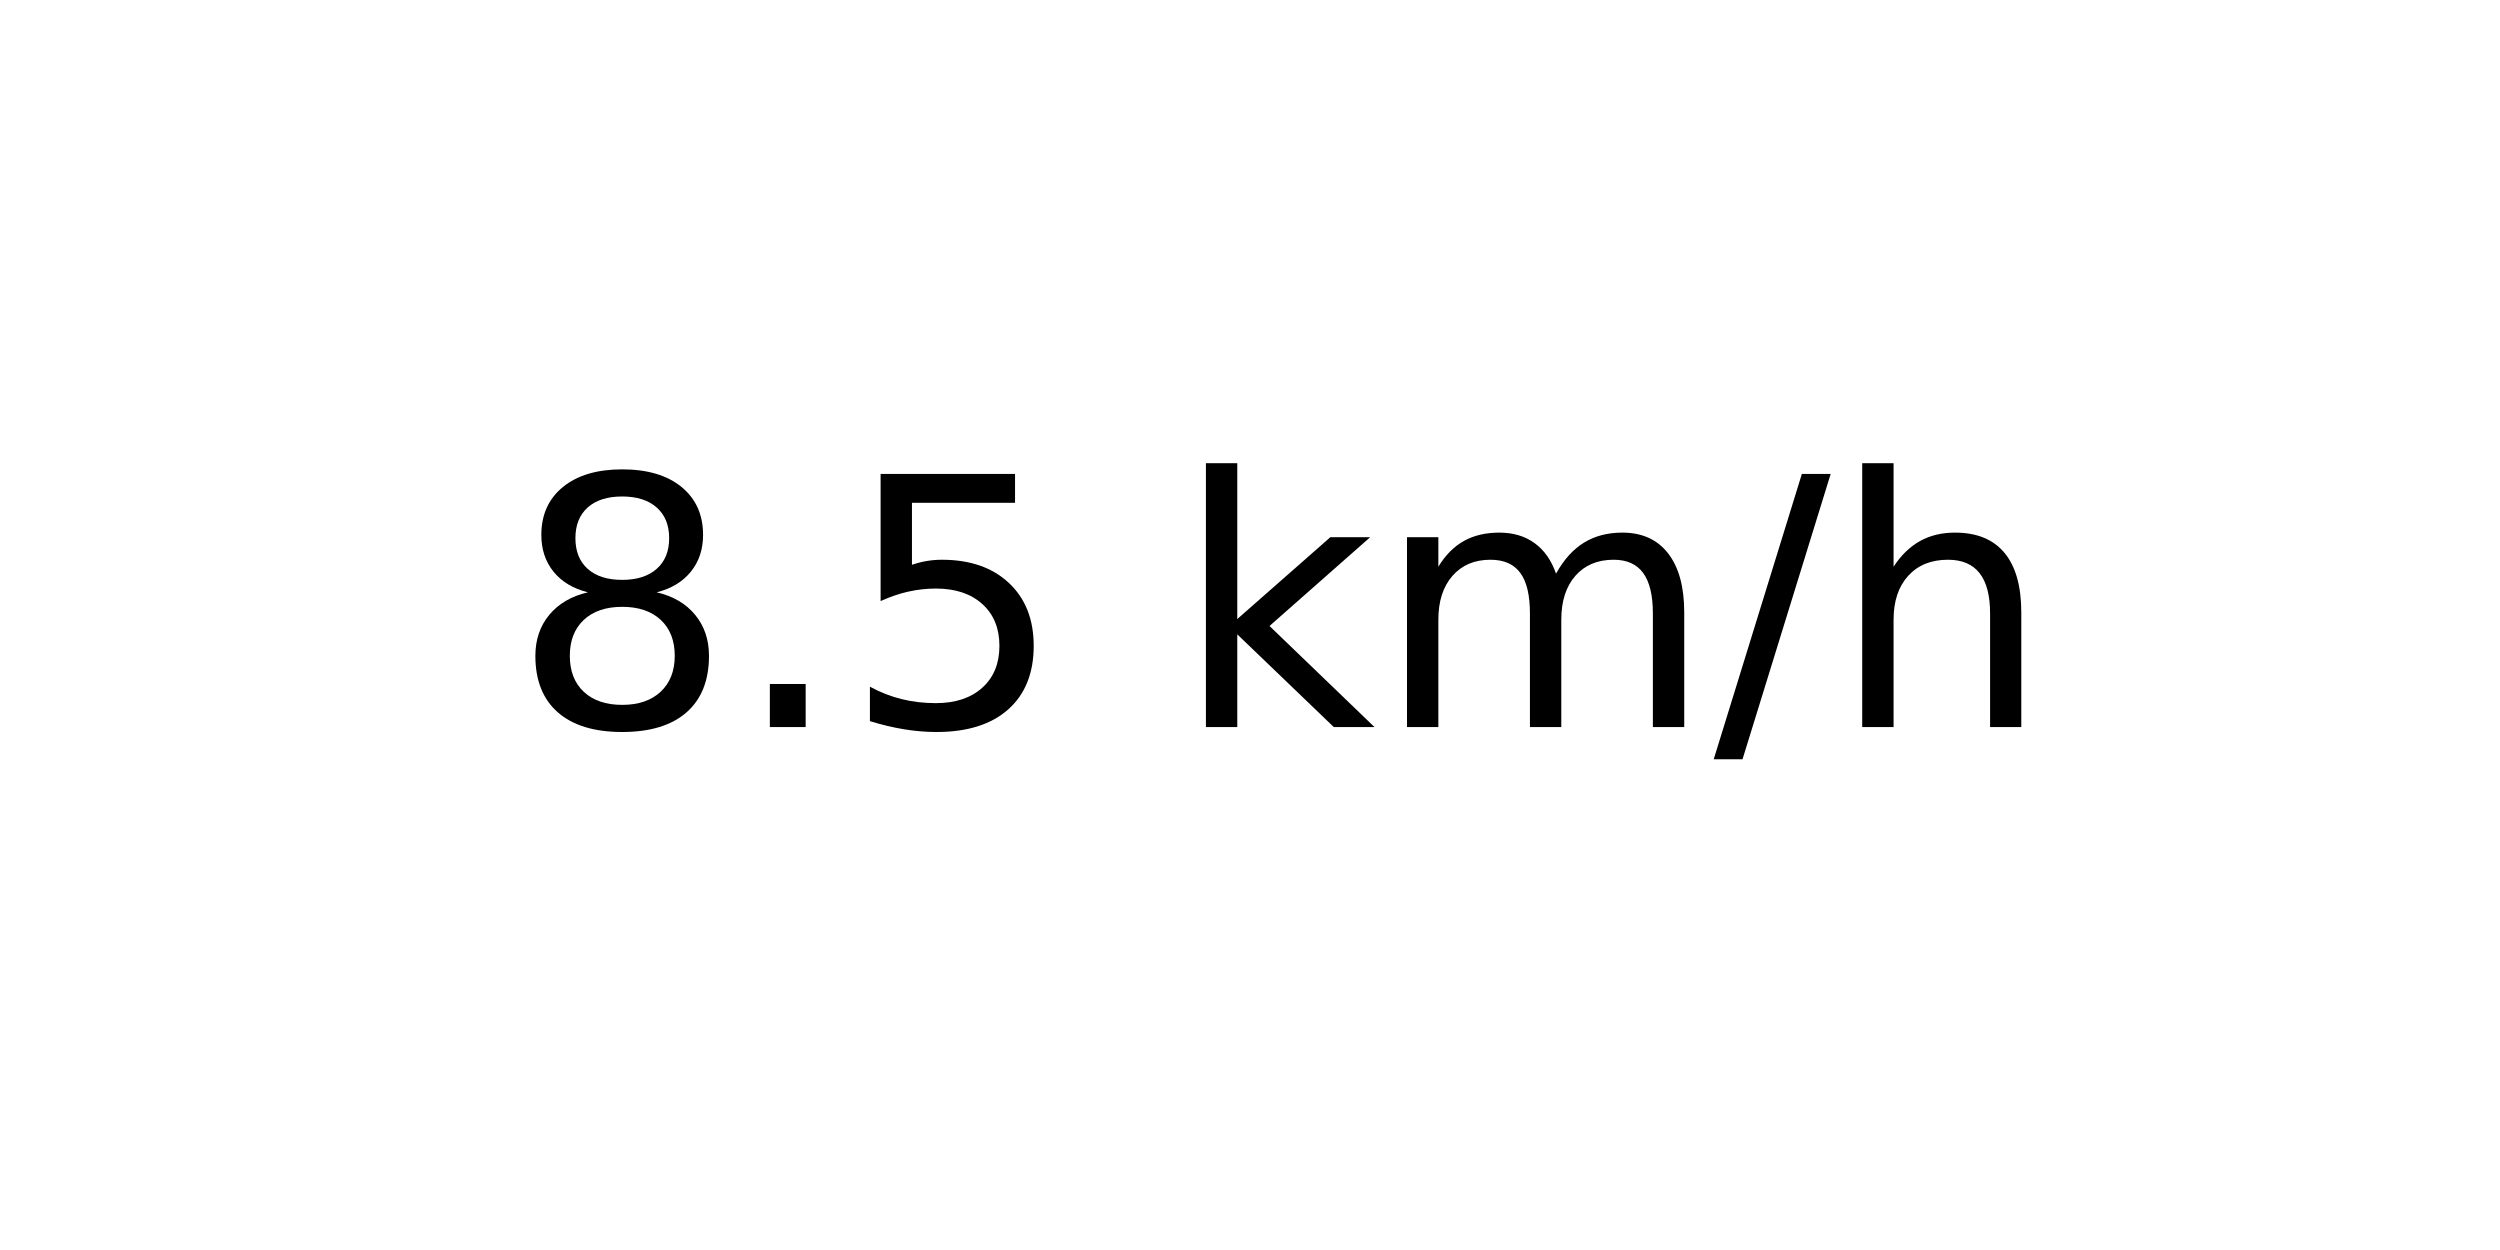
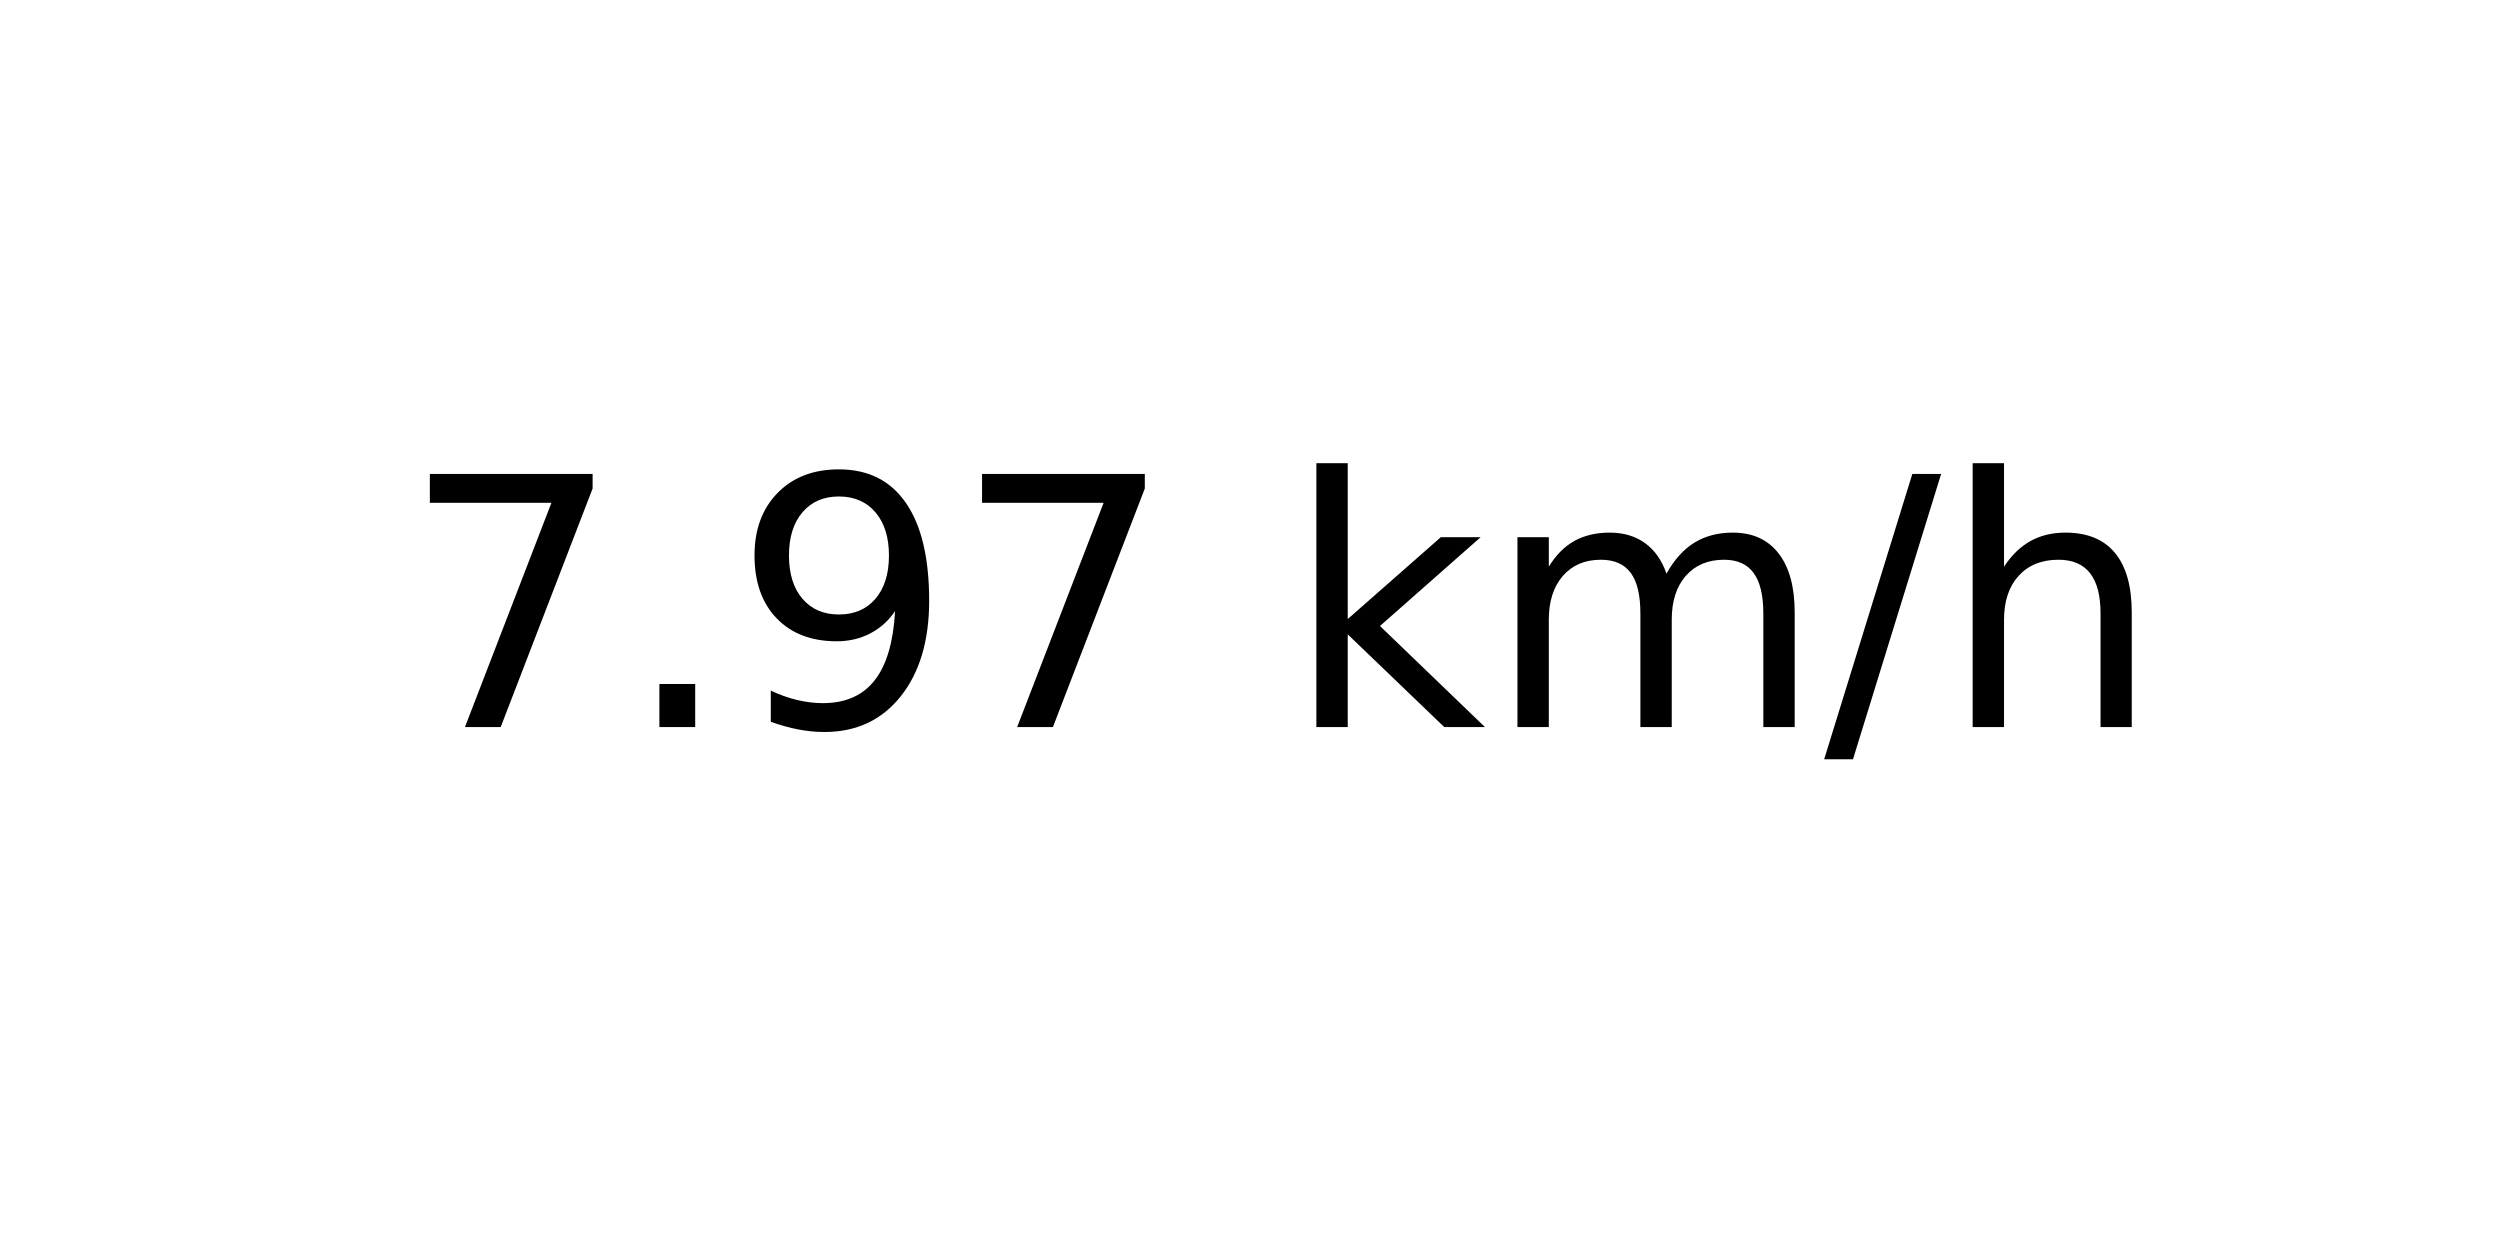
<svg xmlns="http://www.w3.org/2000/svg" xmlns:xlink="http://www.w3.org/1999/xlink" width="72pt" height="36pt" viewBox="0 0 72 36" version="1.1">
  <defs>
    <style type="text/css">*{stroke-linejoin: round; stroke-linecap: butt}</style>
  </defs>
  <g id="figure_1">
    <g id="axes_1">
      <g id="text_1">
-         <g transform="translate(14.74062 20.93937) scale(0.1 -0.1)">
+         <g transform="translate(11.55937 20.93937) scale(0.1 -0.1)">
          <defs>
-             <path id="DejaVuSans-38" d="M 2034 2216  Q 1584 2216 1326 1975  Q 1069 1734 1069 1313  Q 1069 891 1326 650  Q 1584 409 2034 409  Q 2484 409 2743 651  Q 3003 894 3003 1313  Q 3003 1734 2745 1975  Q 2488 2216 2034 2216  z M 1403 2484  Q 997 2584 770 2862  Q 544 3141 544 3541  Q 544 4100 942 4425  Q 1341 4750 2034 4750  Q 2731 4750 3128 4425  Q 3525 4100 3525 3541  Q 3525 3141 3298 2862  Q 3072 2584 2669 2484  Q 3125 2378 3379 2068  Q 3634 1759 3634 1313  Q 3634 634 3220 271  Q 2806 -91 2034 -91  Q 1263 -91 848 271  Q 434 634 434 1313  Q 434 1759 690 2068  Q 947 2378 1403 2484  z M 1172 3481  Q 1172 3119 1398 2916  Q 1625 2713 2034 2713  Q 2441 2713 2670 2916  Q 2900 3119 2900 3481  Q 2900 3844 2670 4047  Q 2441 4250 2034 4250  Q 1625 4250 1398 4047  Q 1172 3844 1172 3481  z " transform="scale(0.015625)" />
+             <path id="DejaVuSans-37" d="M 525 4666  L 3525 4666  L 3525 4397  L 1831 0  L 1172 0  L 2766 4134  L 525 4134  L 525 4666  z " transform="scale(0.015625)" />
            <path id="DejaVuSans-2e" d="M 684 794  L 1344 794  L 1344 0  L 684 0  L 684 794  z " transform="scale(0.015625)" />
-             <path id="DejaVuSans-35" d="M 691 4666  L 3169 4666  L 3169 4134  L 1269 4134  L 1269 2991  Q 1406 3038 1543 3061  Q 1681 3084 1819 3084  Q 2600 3084 3056 2656  Q 3513 2228 3513 1497  Q 3513 744 3044 326  Q 2575 -91 1722 -91  Q 1428 -91 1123 -41  Q 819 9 494 109  L 494 744  Q 775 591 1075 516  Q 1375 441 1709 441  Q 2250 441 2565 725  Q 2881 1009 2881 1497  Q 2881 1984 2565 2268  Q 2250 2553 1709 2553  Q 1456 2553 1204 2497  Q 953 2441 691 2322  L 691 4666  z " transform="scale(0.015625)" />
+             <path id="DejaVuSans-39" d="M 703 97  L 703 672  Q 941 559 1184 500  Q 1428 441 1663 441  Q 2288 441 2617 861  Q 2947 1281 2994 2138  Q 2813 1869 2534 1725  Q 2256 1581 1919 1581  Q 1219 1581 811 2004  Q 403 2428 403 3163  Q 403 3881 828 4315  Q 1253 4750 1959 4750  Q 2769 4750 3195 4129  Q 3622 3509 3622 2328  Q 3622 1225 3098 567  Q 2575 -91 1691 -91  Q 1453 -91 1209 -44  Q 966 3 703 97  z M 1959 2075  Q 2384 2075 2632 2365  Q 2881 2656 2881 3163  Q 2881 3666 2632 3958  Q 2384 4250 1959 4250  Q 1534 4250 1286 3958  Q 1038 3666 1038 3163  Q 1038 2656 1286 2365  Q 1534 2075 1959 2075  z " transform="scale(0.015625)" />
            <path id="DejaVuSans-20" transform="scale(0.015625)" />
            <path id="DejaVuSans-6b" d="M 581 4863  L 1159 4863  L 1159 1991  L 2875 3500  L 3609 3500  L 1753 1863  L 3688 0  L 2938 0  L 1159 1709  L 1159 0  L 581 0  L 581 4863  z " transform="scale(0.015625)" />
            <path id="DejaVuSans-6d" d="M 3328 2828  Q 3544 3216 3844 3400  Q 4144 3584 4550 3584  Q 5097 3584 5394 3201  Q 5691 2819 5691 2113  L 5691 0  L 5113 0  L 5113 2094  Q 5113 2597 4934 2840  Q 4756 3084 4391 3084  Q 3944 3084 3684 2787  Q 3425 2491 3425 1978  L 3425 0  L 2847 0  L 2847 2094  Q 2847 2600 2669 2842  Q 2491 3084 2119 3084  Q 1678 3084 1418 2786  Q 1159 2488 1159 1978  L 1159 0  L 581 0  L 581 3500  L 1159 3500  L 1159 2956  Q 1356 3278 1631 3431  Q 1906 3584 2284 3584  Q 2666 3584 2933 3390  Q 3200 3197 3328 2828  z " transform="scale(0.015625)" />
            <path id="DejaVuSans-2f" d="M 1625 4666  L 2156 4666  L 531 -594  L 0 -594  L 1625 4666  z " transform="scale(0.015625)" />
            <path id="DejaVuSans-68" d="M 3513 2113  L 3513 0  L 2938 0  L 2938 2094  Q 2938 2591 2744 2837  Q 2550 3084 2163 3084  Q 1697 3084 1428 2787  Q 1159 2491 1159 1978  L 1159 0  L 581 0  L 581 4863  L 1159 4863  L 1159 2956  Q 1366 3272 1645 3428  Q 1925 3584 2291 3584  Q 2894 3584 3203 3211  Q 3513 2838 3513 2113  z " transform="scale(0.015625)" />
          </defs>
-           <use xlink:href="#DejaVuSans-38" />
+           <use xlink:href="#DejaVuSans-37" />
          <use xlink:href="#DejaVuSans-2e" x="63.623" />
-           <use xlink:href="#DejaVuSans-35" x="95.41" />
-           <use xlink:href="#DejaVuSans-20" x="159.033" />
-           <use xlink:href="#DejaVuSans-6b" x="190.82" />
-           <use xlink:href="#DejaVuSans-6d" x="248.73" />
-           <use xlink:href="#DejaVuSans-2f" x="346.143" />
-           <use xlink:href="#DejaVuSans-68" x="379.834" />
+           <use xlink:href="#DejaVuSans-39" x="95.41" />
+           <use xlink:href="#DejaVuSans-37" x="159.033" />
+           <use xlink:href="#DejaVuSans-20" x="222.656" />
+           <use xlink:href="#DejaVuSans-6b" x="254.443" />
+           <use xlink:href="#DejaVuSans-6d" x="312.354" />
+           <use xlink:href="#DejaVuSans-2f" x="409.766" />
+           <use xlink:href="#DejaVuSans-68" x="443.457" />
        </g>
      </g>
    </g>
  </g>
</svg>
